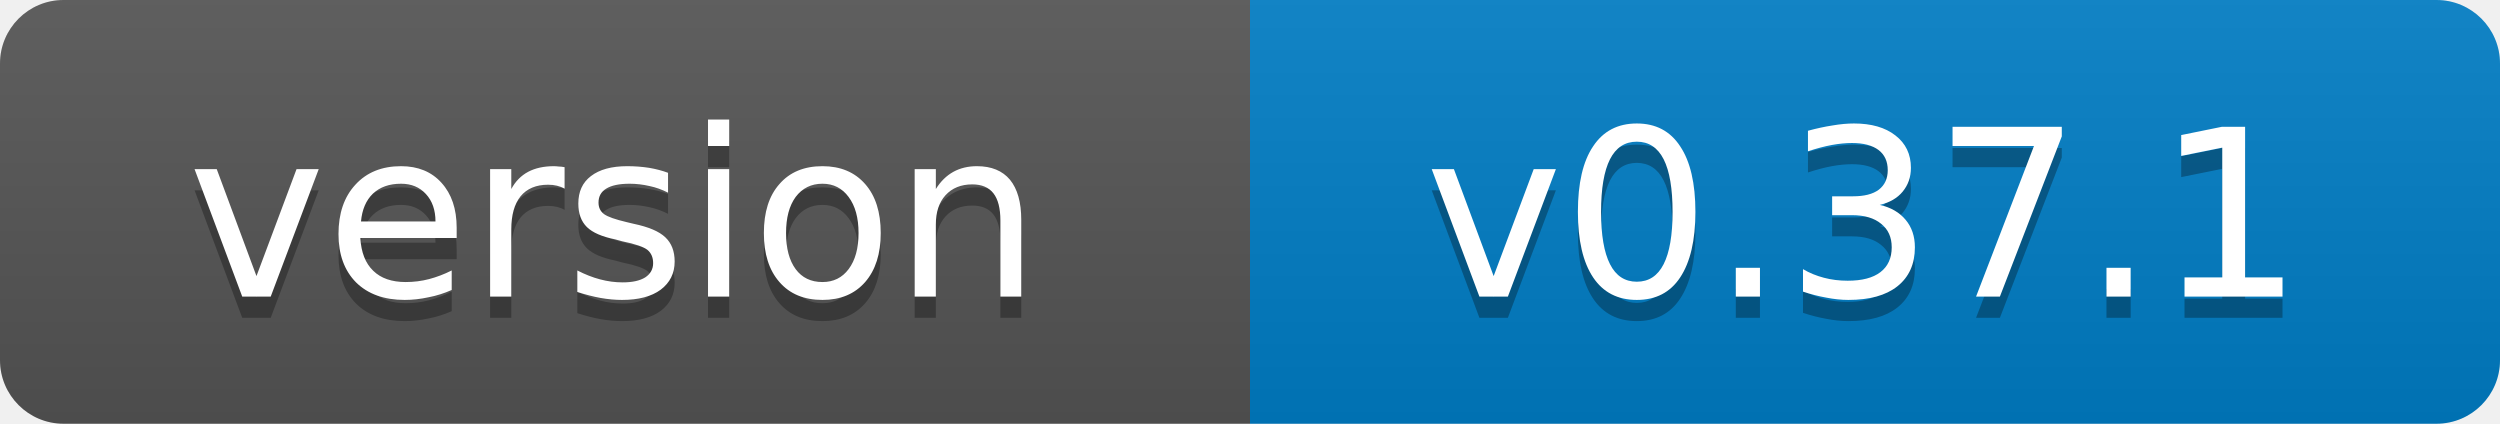
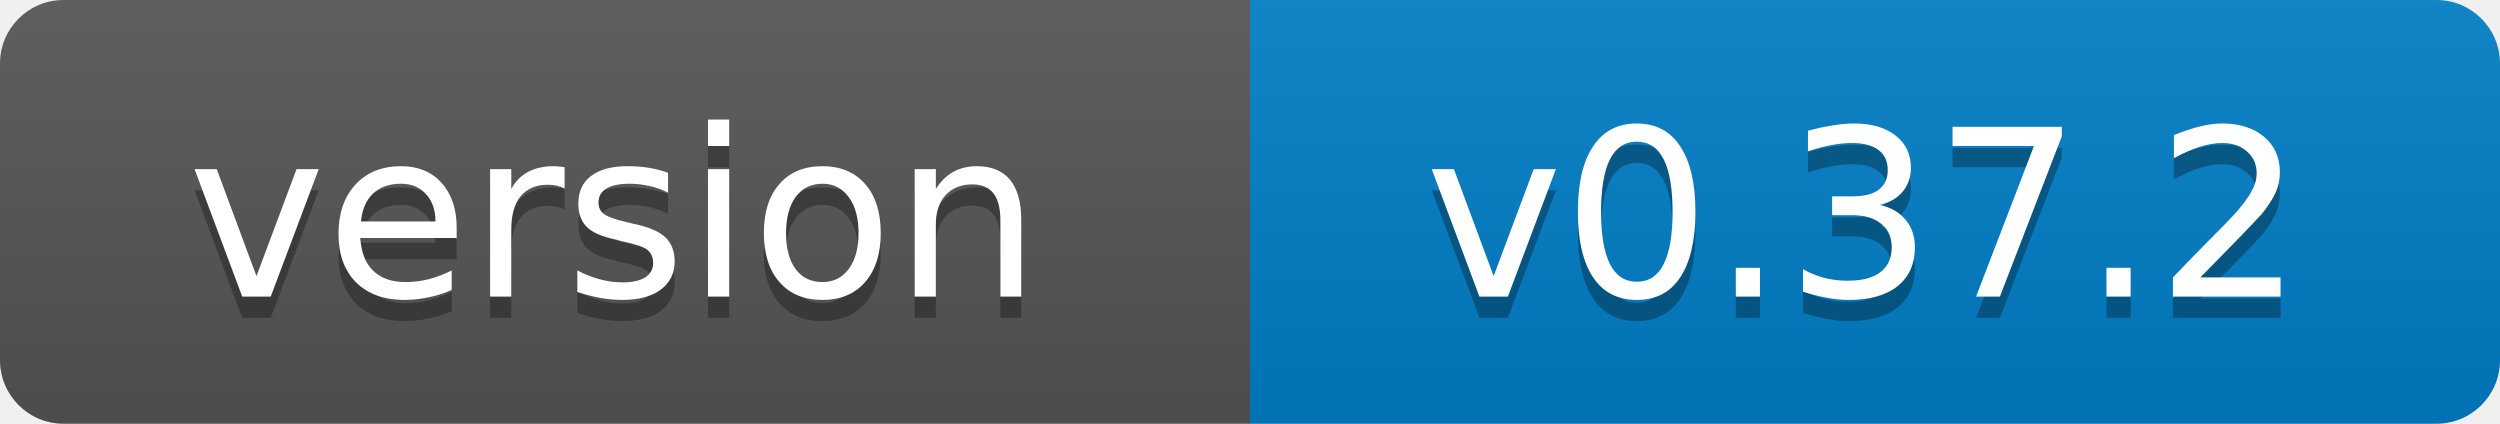
- <svg xmlns="http://www.w3.org/2000/svg" width="118" height="20" role="img" aria-label="version: v0.37.1">
+ <svg xmlns="http://www.w3.org/2000/svg" width="118" height="20" role="img" aria-label="version: v0.37.2">
  <linearGradient id="s" x2="0" y2="100%">
    <stop offset="0" stop-color="#bbb" stop-opacity=".1" />
    <stop offset="1" stop-opacity=".1" />
  </linearGradient>
  <clipPath id="r">
    <rect width="118" height="20" rx="3" fill="#fff" />
  </clipPath>
  <g clip-path="url(#r)">
    <rect width="59" height="20" fill="#555" />
    <rect x="59" width="59" height="20" fill="#007ec6" />
    <rect width="118" height="20" fill="url(#s)" />
  </g>
  <g fill="#fff" text-anchor="middle" font-family="Verdana,Geneva,DejaVu Sans,sans-serif" font-size="11">
    <text x="29" y="15" fill="#010101" fill-opacity=".3">version</text>
    <text x="29" y="14">version</text>
-     <text x="88" y="15" fill="#010101" fill-opacity=".3">v0.37.1</text>
-     <text x="88" y="14">v0.37.1</text>
+     <text x="88" y="15" fill="#010101" fill-opacity=".3">v0.37.2</text>
+     <text x="88" y="14">v0.37.2</text>
  </g>
</svg>
